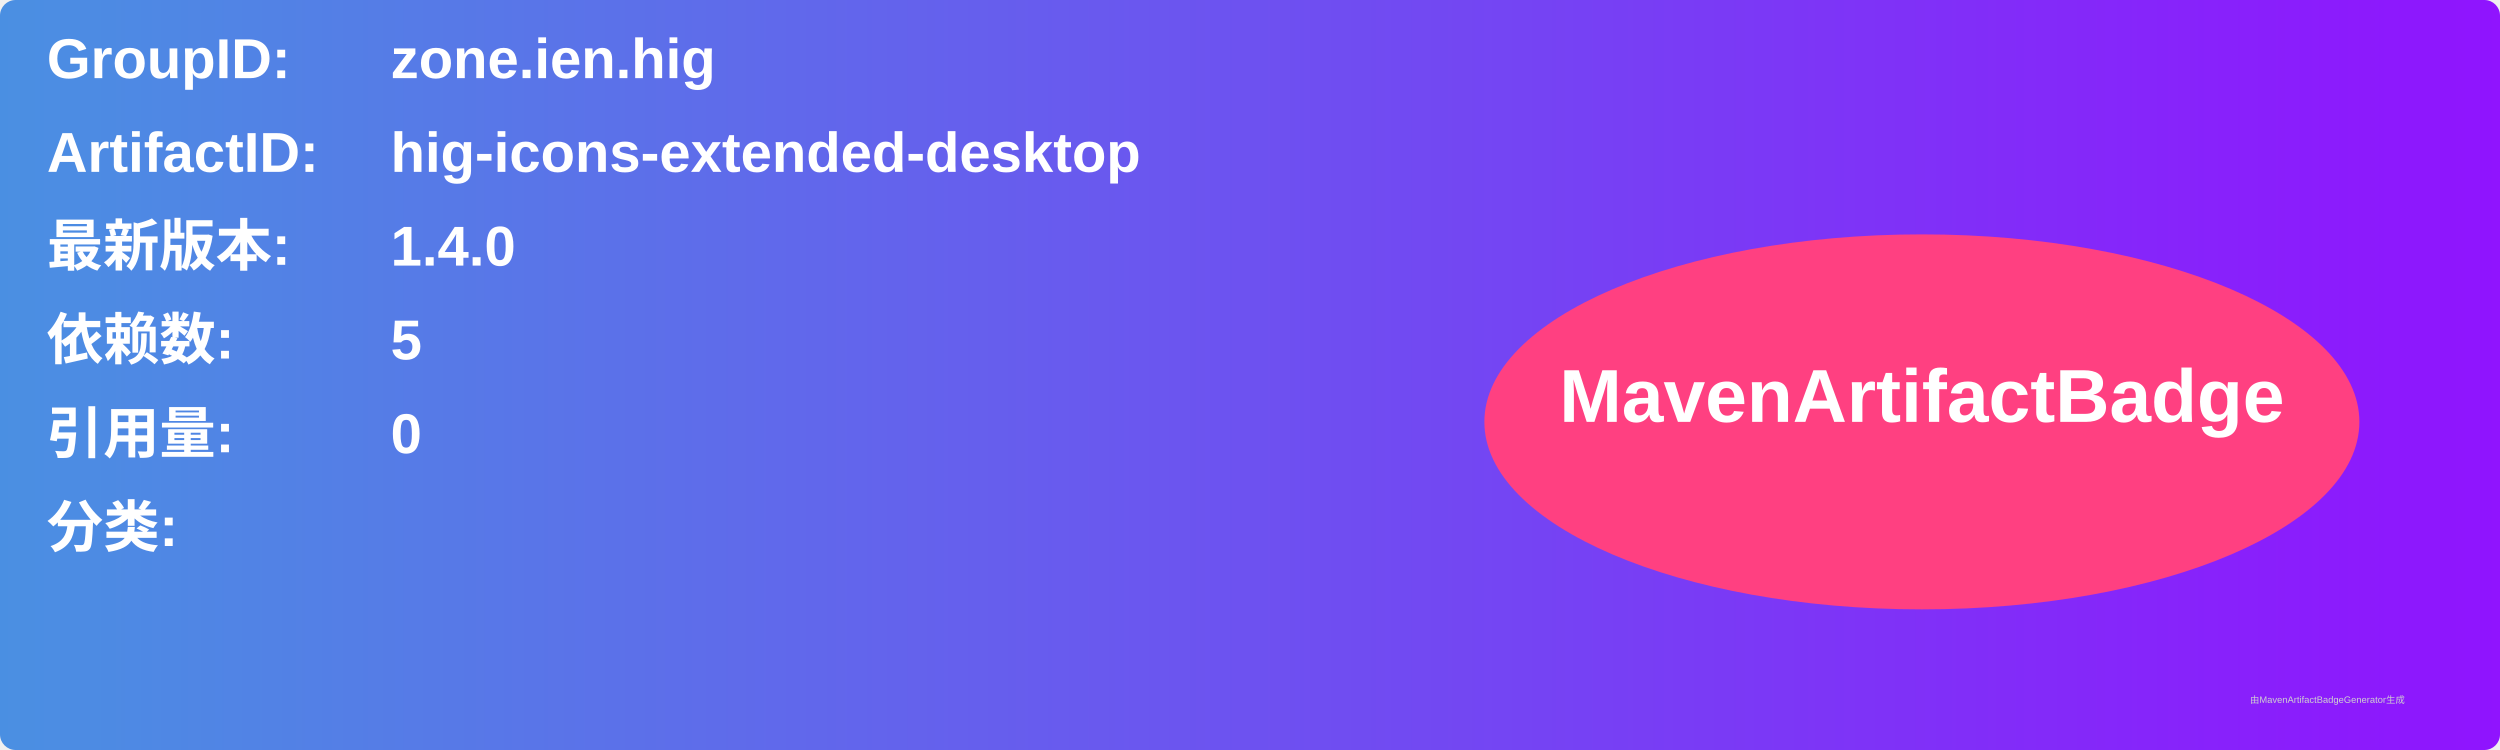
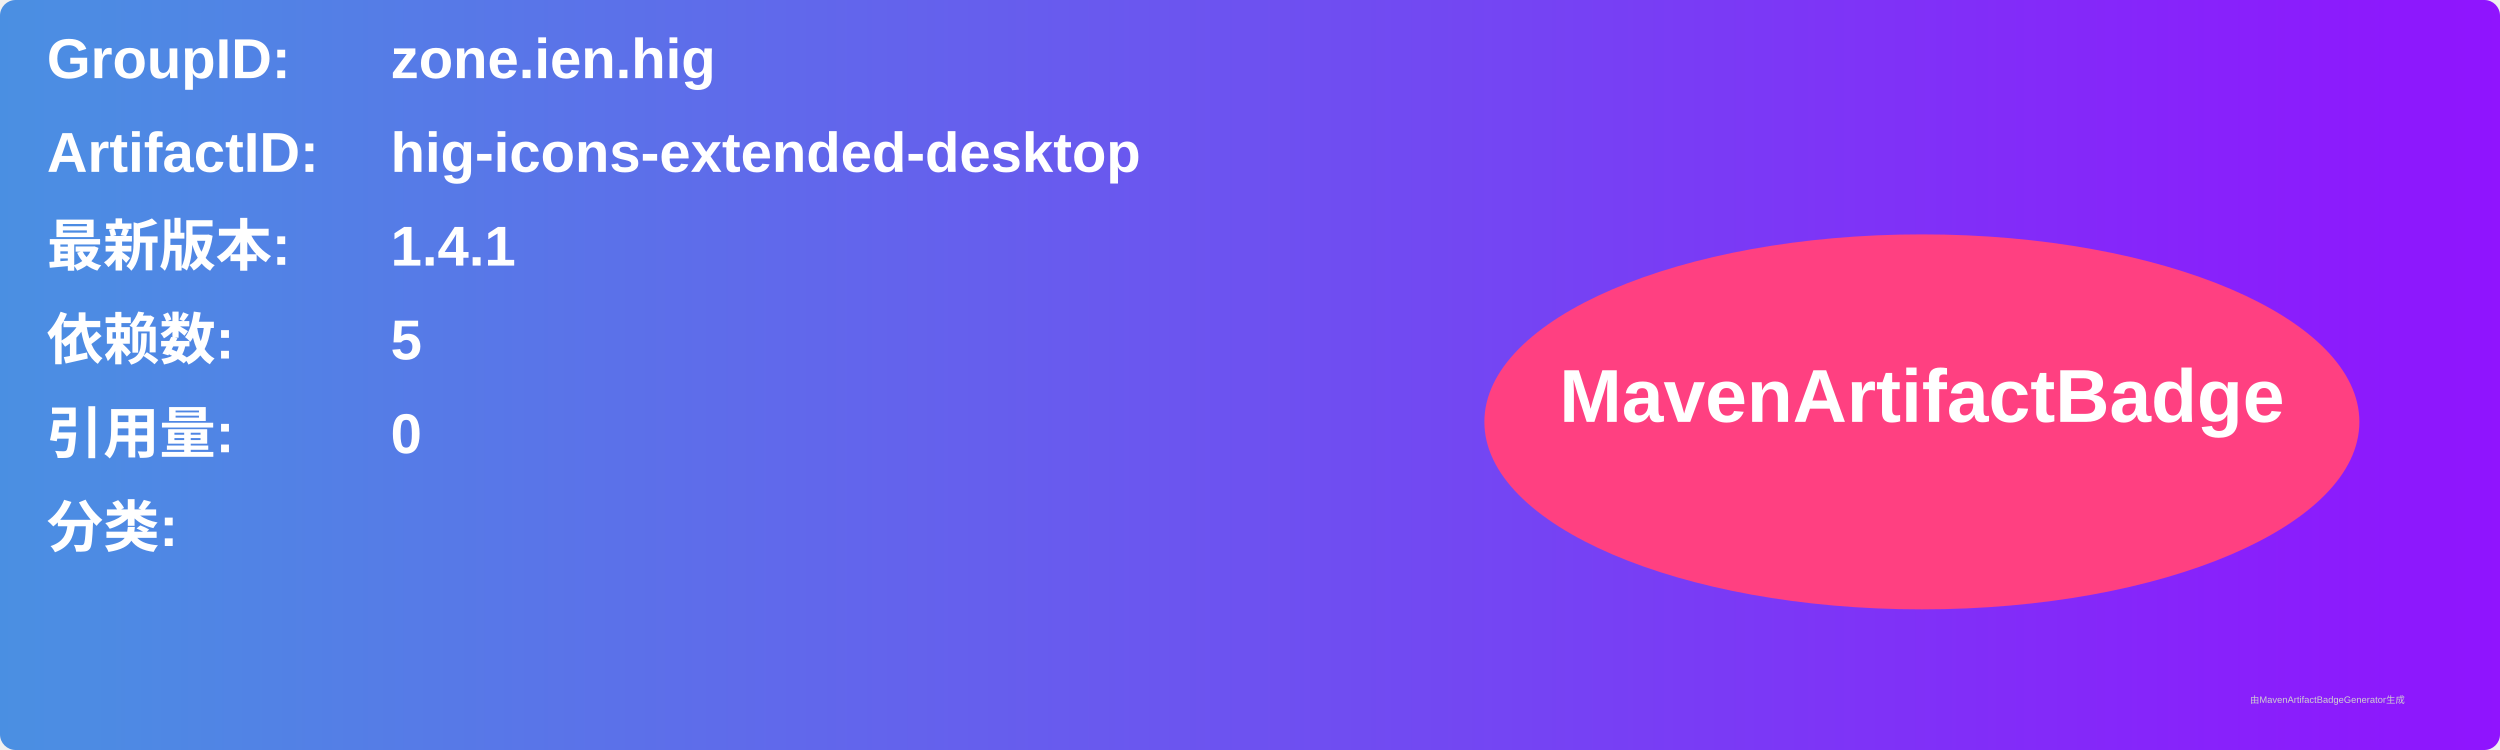
<svg xmlns="http://www.w3.org/2000/svg" width="800" height="240" viewBox="0 0 800 240">
  <linearGradient id="grad" x1="0%" y1="0%" x2="100%" y2="0%">
    <stop offset="0%" stop-color="#4a90e2" />
    <stop offset="100%" stop-color="#9013fe" />
  </linearGradient>
  <rect width="100%" height="100%" rx="5" ry="5" fill="url(#grad)" />
  <g transform="translate(15, 15)">
    <text x="0" y="10" font-family="Arial" font-size="18" fill="white" font-weight="bold" width="260">GroupID:</text>
    <text x="110" y="10" font-family="Arial" font-size="18" fill="white" font-weight="bold" width="460">zone.ien.hig</text>
    <text x="0" y="40" font-family="Arial" font-size="18" fill="white" font-weight="bold" width="260">ArtifactID:</text>
    <text x="110" y="40" font-family="Arial" font-size="18" fill="white" font-weight="bold" width="460">hig-icons-extended-desktop</text>
    <text x="0" y="70" font-family="Arial" font-size="18" fill="white" font-weight="bold">最新版本:</text>
    <text x="110" y="70" font-family="Arial" font-size="18" fill="white" font-weight="bold">
-       <tspan font-weight="bold">1.4.0</tspan>
+       <tspan font-weight="bold">1.4.1</tspan>
    </text>
    <text x="0" y="100" font-family="Arial" font-size="18" fill="white" font-weight="bold">依赖数: </text>
    <text x="110" y="100" font-family="Arial" font-size="18" fill="white">
      <tspan font-weight="bold">5</tspan>
    </text>
    <text x="0" y="130" font-family="Arial" font-size="18" fill="white" font-weight="bold">引用量: </text>
    <text x="110" y="130" font-family="Arial" font-size="18" fill="white">
      <tspan font-weight="bold">0</tspan>
    </text>
    <text x="0" y="160" font-family="Arial" font-size="18" fill="white" font-weight="bold">分类:</text>
    <text x="10" y="190" font-family="Arial" font-size="10" fill="white">
      <tspan font-weight="bold" />
    </text>
    <ellipse cx="600" cy="120" rx="140" ry="60" fill="#ff4081" />
    <text x="600" y="120" text-anchor="middle" font-family="Arial" font-size="24" fill="white" font-weight="bold">MavenArtifactBadge</text>
  </g>
  <text x="720" y="225" font-family="Arial" font-size="3" fill="#d0d0d0">由MavenArtifactBadgeGenerator生成</text>
</svg>
